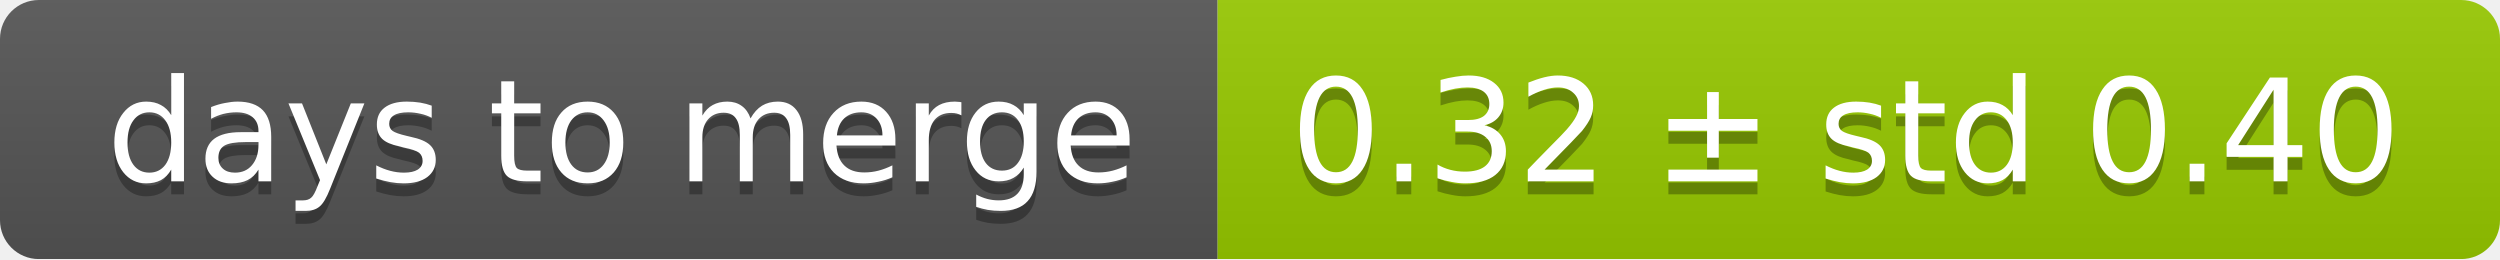
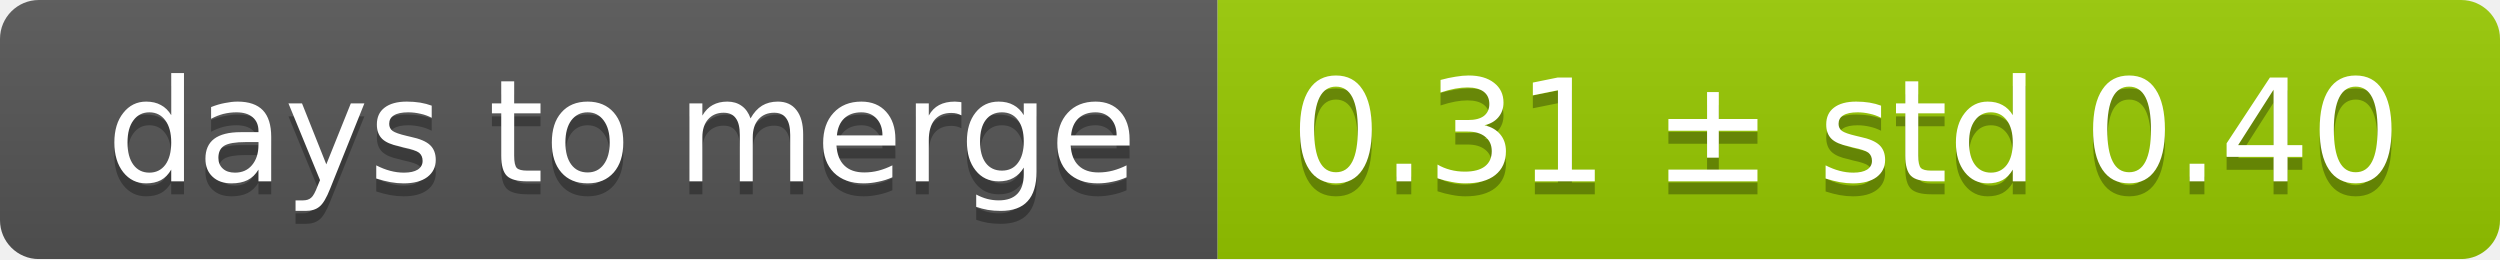
<svg xmlns="http://www.w3.org/2000/svg" width="193" height="20">
  <linearGradient id="smooth" x2="0" y2="100%">
    <stop offset="0" stop-color="#bbb" stop-opacity=".1" />
    <stop offset="1" stop-opacity=".1" />
  </linearGradient>
  <mask id="round">
    <rect width="193" height="20" rx="3" fill="#fff" />
  </mask>
  <g mask="url(#round)">
    <rect width="94" height="20" fill="#555" />
    <rect x="94" width="99" height="20" fill="#97ca00" />
    <rect width="193" height="20" fill="url(#smooth)" />
  </g>
  <g fill="#fff" text-anchor="middle" font-family="DejaVu Sans,Verdana,Geneva,sans-serif" font-size="11">
    <text x="48" y="15" fill="#010101" fill-opacity=".3">days to merge</text>
    <text x="48" y="14">days to merge</text>
-     <text x="142.5" y="15" fill="#010101" fill-opacity=".3">0.32 ± std 0.40</text>
-     <text x="142.5" y="14">0.32 ± std 0.40</text>
+     <text x="142.5" y="15" fill="#010101" fill-opacity=".3">0.31 ± std 0.40</text>
+     <text x="142.5" y="14">0.31 ± std 0.40</text>
  </g>
</svg>
